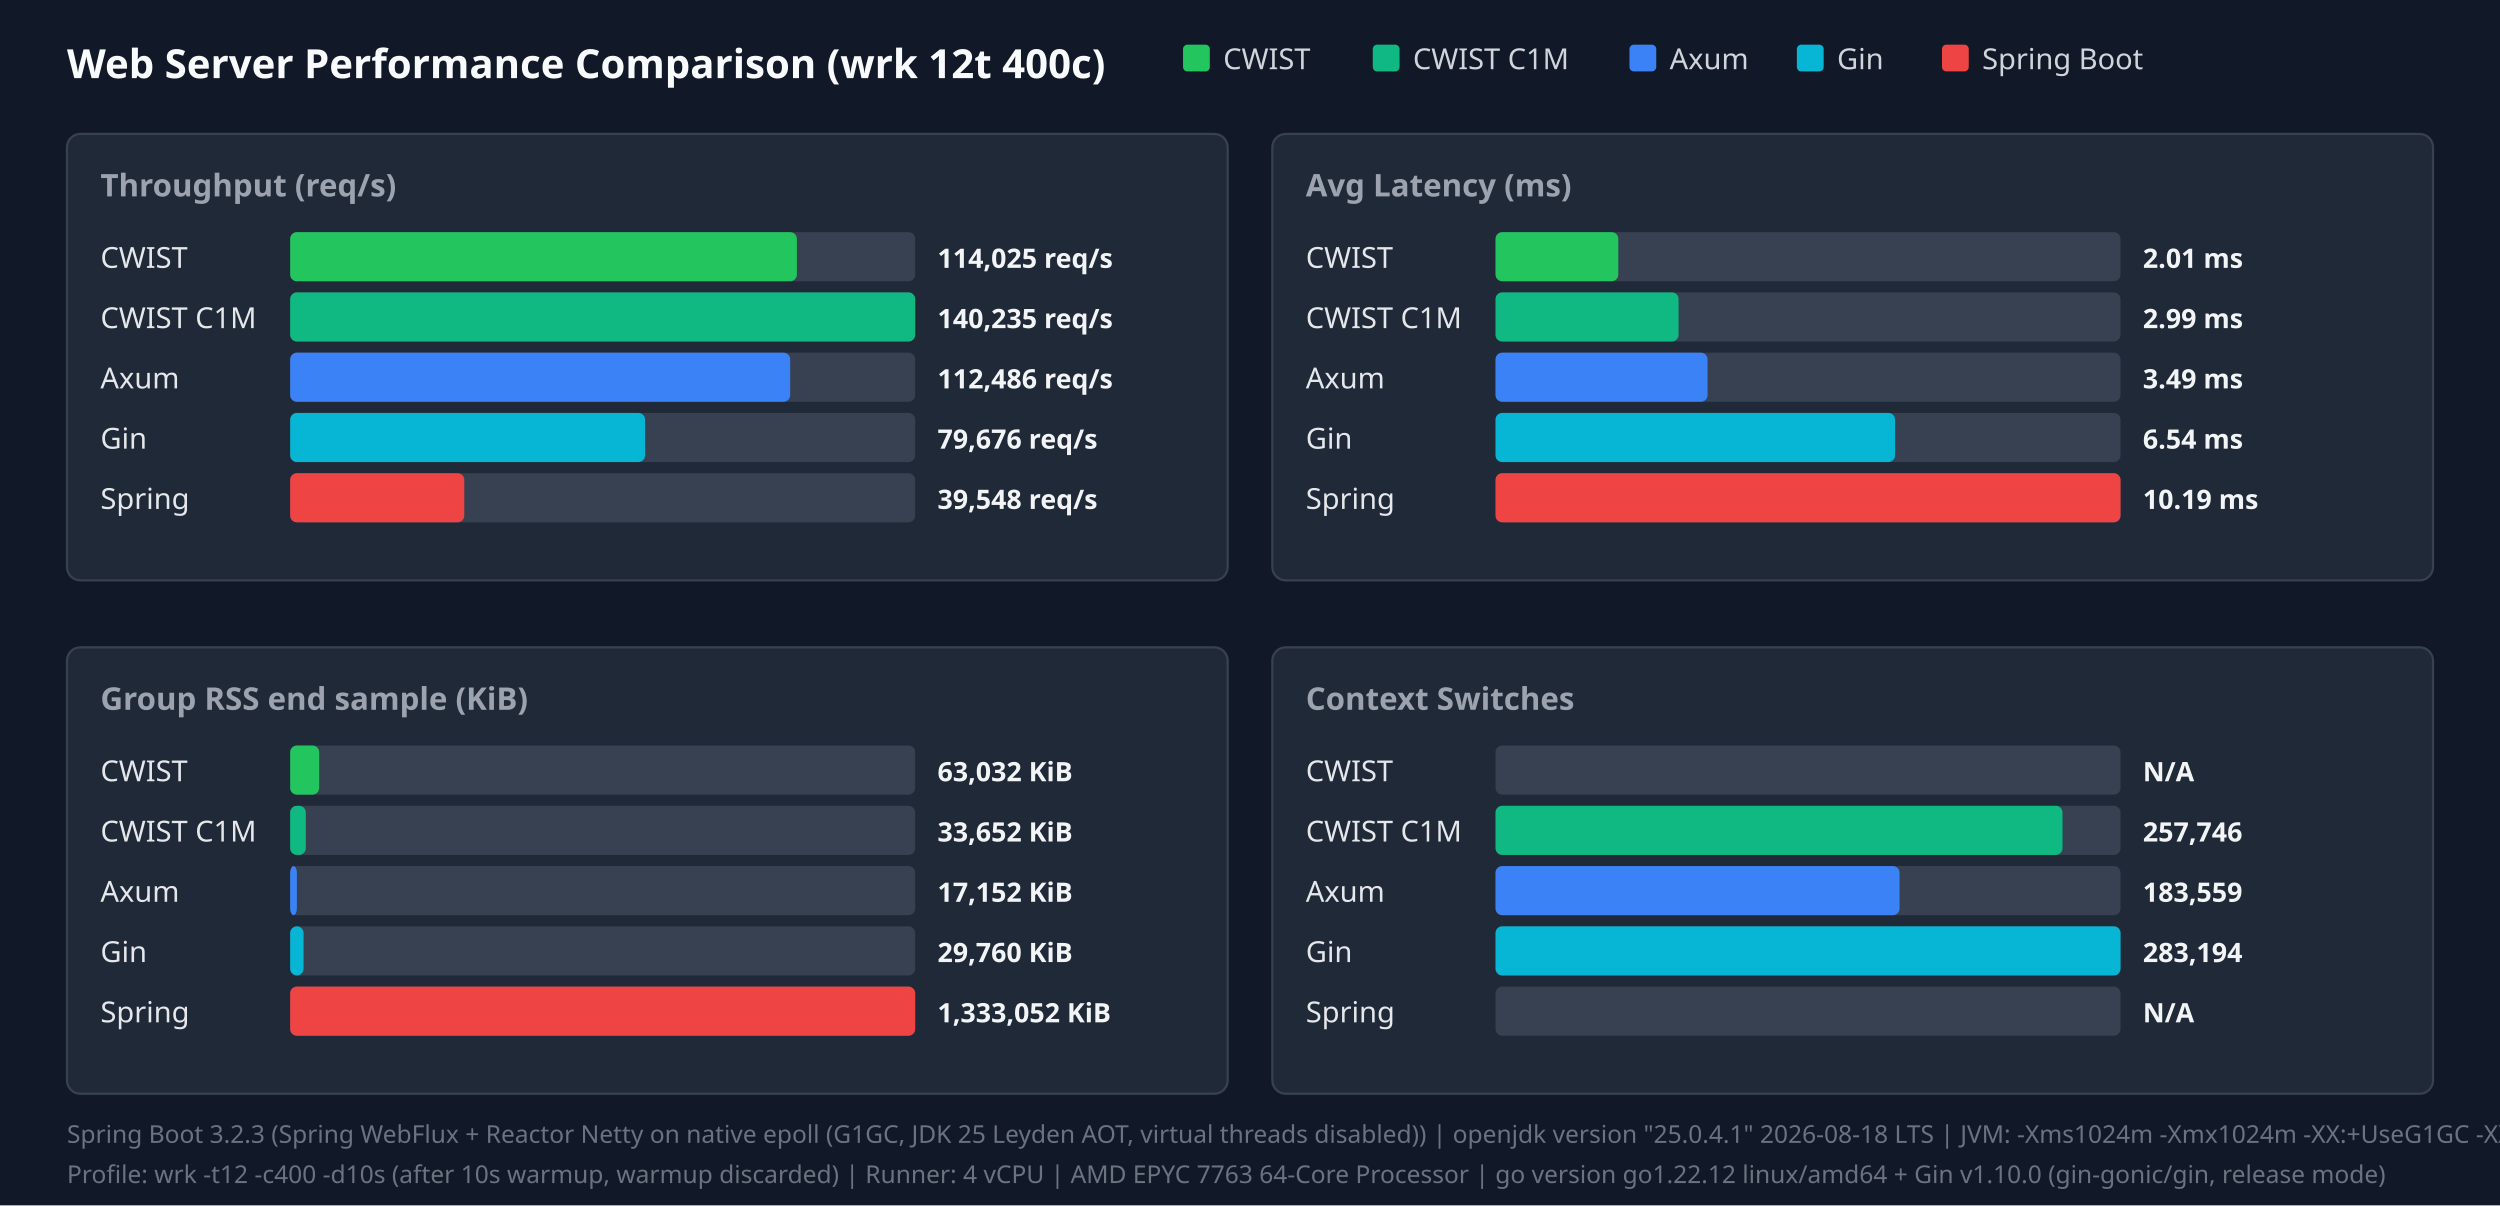
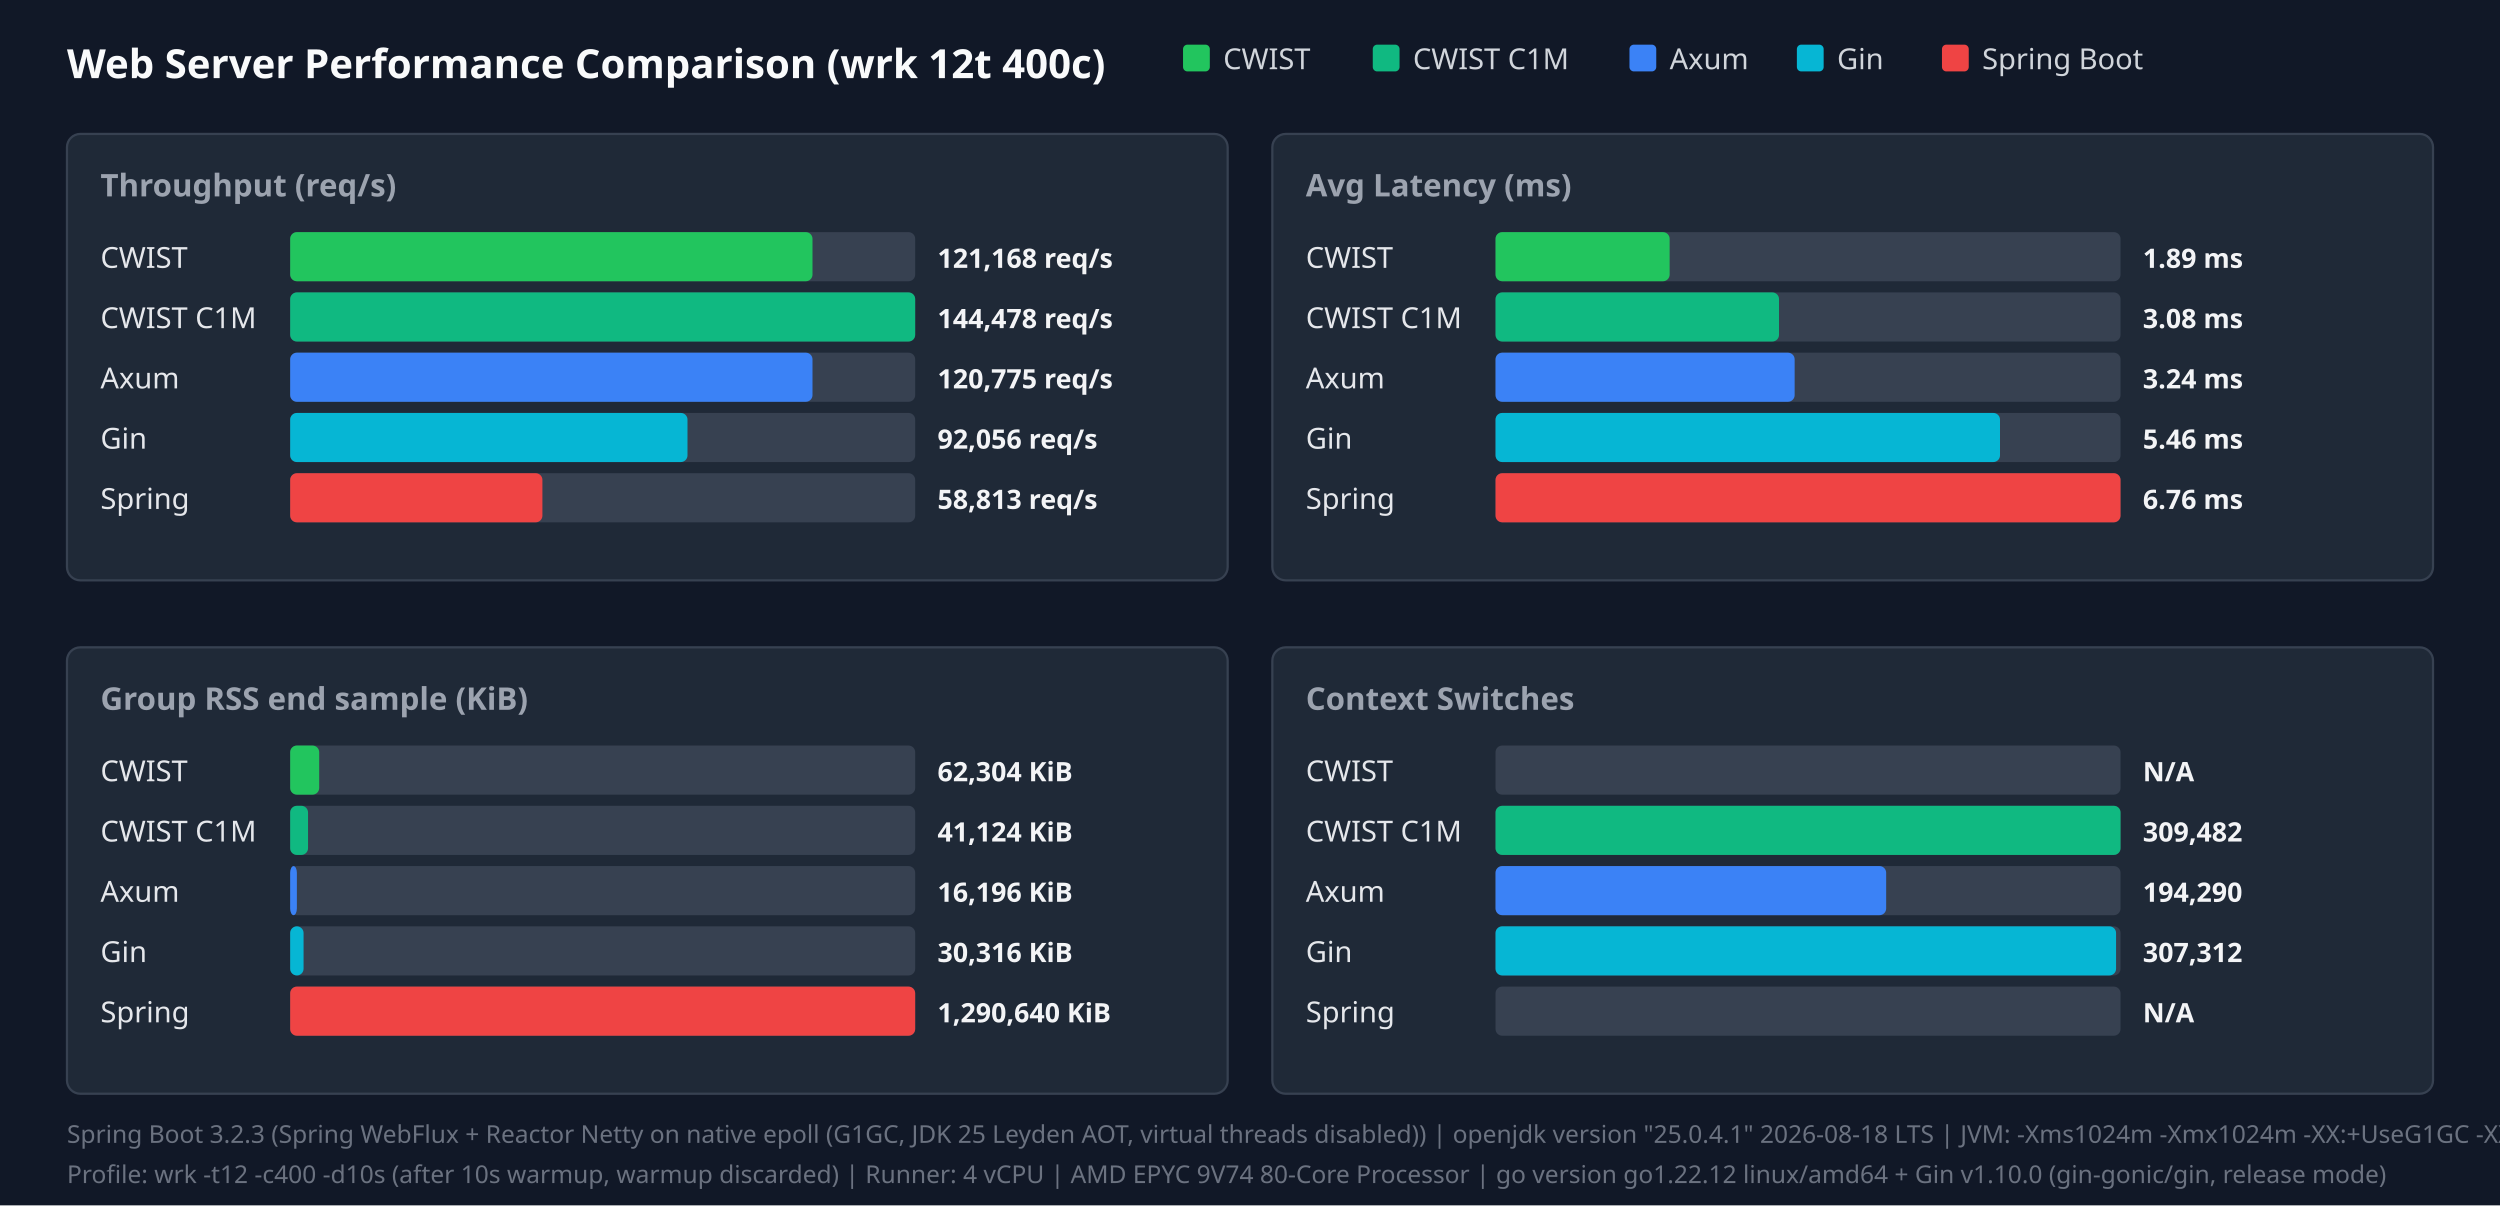
<svg xmlns="http://www.w3.org/2000/svg" width="1120" height="540" viewBox="0 0 1120 540">
  <style>.title{font:18px sans-serif;font-weight:bold;fill:#f9fafb}.panel-title{font:14px sans-serif;font-weight:600;fill:#9ca3af}.legend{font:13px sans-serif;fill:#d1d5db}.bar-label{font:13px sans-serif;font-weight:500;fill:#e5e7eb}.bar-val{font:12px sans-serif;font-weight:bold;fill:#f3f4f6}.footer{font:11px sans-serif;fill:#6b7280}</style>
  <rect width="100%" height="100%" fill="#111827" />
  <text x="30" y="35" class="title">Web Server Performance Comparison (wrk 12t 400c)</text>
  <rect x="530" y="20" width="12" height="12" fill="#22c55e" rx="2" />
  <text x="548" y="31" class="legend">CWIST</text>
  <rect x="615" y="20" width="12" height="12" fill="#10b981" rx="2" />
  <text x="633" y="31" class="legend">CWIST C1M</text>
  <rect x="730" y="20" width="12" height="12" fill="#3b82f6" rx="2" />
  <text x="748" y="31" class="legend">Axum</text>
  <rect x="805" y="20" width="12" height="12" fill="#06b6d4" rx="2" />
  <text x="823" y="31" class="legend">Gin</text>
  <rect x="870" y="20" width="12" height="12" fill="#ef4444" rx="2" />
  <text x="888" y="31" class="legend">Spring Boot</text>
  <rect x="30" y="60" width="520" height="200" fill="#1f2937" rx="6" stroke="#374151" />
  <text x="45" y="88" class="panel-title">Throughput (req/s)</text>
  <text x="45" y="120" class="bar-label">CWIST</text>
  <rect x="130" y="104" width="280" height="22" fill="#374151" rx="3" />
-   <rect x="130" y="104" width="227" height="22" fill="#22c55e" rx="3" />
-   <text x="420" y="120" class="bar-val">114,025 req/s</text>
+   <rect x="130" y="104" width="234" height="22" fill="#22c55e" rx="3" />
+   <text x="420" y="120" class="bar-val">121,168 req/s</text>
  <text x="45" y="147" class="bar-label">CWIST C1M</text>
  <rect x="130" y="131" width="280" height="22" fill="#374151" rx="3" />
  <rect x="130" y="131" width="280" height="22" fill="#10b981" rx="3" />
-   <text x="420" y="147" class="bar-val">140,235 req/s</text>
+   <text x="420" y="147" class="bar-val">144,478 req/s</text>
  <text x="45" y="174" class="bar-label">Axum</text>
  <rect x="130" y="158" width="280" height="22" fill="#374151" rx="3" />
-   <rect x="130" y="158" width="224" height="22" fill="#3b82f6" rx="3" />
-   <text x="420" y="174" class="bar-val">112,486 req/s</text>
+   <rect x="130" y="158" width="234" height="22" fill="#3b82f6" rx="3" />
+   <text x="420" y="174" class="bar-val">120,775 req/s</text>
  <text x="45" y="201" class="bar-label">Gin</text>
  <rect x="130" y="185" width="280" height="22" fill="#374151" rx="3" />
-   <rect x="130" y="185" width="159" height="22" fill="#06b6d4" rx="3" />
-   <text x="420" y="201" class="bar-val">79,676 req/s</text>
+   <rect x="130" y="185" width="178" height="22" fill="#06b6d4" rx="3" />
+   <text x="420" y="201" class="bar-val">92,056 req/s</text>
  <text x="45" y="228" class="bar-label">Spring</text>
  <rect x="130" y="212" width="280" height="22" fill="#374151" rx="3" />
-   <rect x="130" y="212" width="78" height="22" fill="#ef4444" rx="3" />
-   <text x="420" y="228" class="bar-val">39,548 req/s</text>
+   <rect x="130" y="212" width="113" height="22" fill="#ef4444" rx="3" />
+   <text x="420" y="228" class="bar-val">58,813 req/s</text>
  <rect x="570" y="60" width="520" height="200" fill="#1f2937" rx="6" stroke="#374151" />
  <text x="585" y="88" class="panel-title">Avg Latency (ms)</text>
  <text x="585" y="120" class="bar-label">CWIST</text>
  <rect x="670" y="104" width="280" height="22" fill="#374151" rx="3" />
-   <rect x="670" y="104" width="55" height="22" fill="#22c55e" rx="3" />
-   <text x="960" y="120" class="bar-val">2.01 ms</text>
+   <rect x="670" y="104" width="78" height="22" fill="#22c55e" rx="3" />
+   <text x="960" y="120" class="bar-val">1.89 ms</text>
  <text x="585" y="147" class="bar-label">CWIST C1M</text>
  <rect x="670" y="131" width="280" height="22" fill="#374151" rx="3" />
-   <rect x="670" y="131" width="82" height="22" fill="#10b981" rx="3" />
-   <text x="960" y="147" class="bar-val">2.99 ms</text>
+   <rect x="670" y="131" width="127" height="22" fill="#10b981" rx="3" />
+   <text x="960" y="147" class="bar-val">3.08 ms</text>
  <text x="585" y="174" class="bar-label">Axum</text>
  <rect x="670" y="158" width="280" height="22" fill="#374151" rx="3" />
-   <rect x="670" y="158" width="95" height="22" fill="#3b82f6" rx="3" />
-   <text x="960" y="174" class="bar-val">3.49 ms</text>
+   <rect x="670" y="158" width="134" height="22" fill="#3b82f6" rx="3" />
+   <text x="960" y="174" class="bar-val">3.24 ms</text>
  <text x="585" y="201" class="bar-label">Gin</text>
  <rect x="670" y="185" width="280" height="22" fill="#374151" rx="3" />
-   <rect x="670" y="185" width="179" height="22" fill="#06b6d4" rx="3" />
-   <text x="960" y="201" class="bar-val">6.54 ms</text>
+   <rect x="670" y="185" width="226" height="22" fill="#06b6d4" rx="3" />
+   <text x="960" y="201" class="bar-val">5.46 ms</text>
  <text x="585" y="228" class="bar-label">Spring</text>
  <rect x="670" y="212" width="280" height="22" fill="#374151" rx="3" />
  <rect x="670" y="212" width="280" height="22" fill="#ef4444" rx="3" />
-   <text x="960" y="228" class="bar-val">10.19 ms</text>
+   <text x="960" y="228" class="bar-val">6.76 ms</text>
  <rect x="30" y="290" width="520" height="200" fill="#1f2937" rx="6" stroke="#374151" />
  <text x="45" y="318" class="panel-title">Group RSS end sample (KiB)</text>
  <text x="45" y="350" class="bar-label">CWIST</text>
  <rect x="130" y="334" width="280" height="22" fill="#374151" rx="3" />
  <rect x="130" y="334" width="13" height="22" fill="#22c55e" rx="3" />
-   <text x="420" y="350" class="bar-val">63,032 KiB</text>
+   <text x="420" y="350" class="bar-val">62,304 KiB</text>
  <text x="45" y="377" class="bar-label">CWIST C1M</text>
  <rect x="130" y="361" width="280" height="22" fill="#374151" rx="3" />
-   <rect x="130" y="361" width="7" height="22" fill="#10b981" rx="3" />
-   <text x="420" y="377" class="bar-val">33,652 KiB</text>
+   <rect x="130" y="361" width="8" height="22" fill="#10b981" rx="3" />
+   <text x="420" y="377" class="bar-val">41,124 KiB</text>
  <text x="45" y="404" class="bar-label">Axum</text>
  <rect x="130" y="388" width="280" height="22" fill="#374151" rx="3" />
  <rect x="130" y="388" width="3" height="22" fill="#3b82f6" rx="3" />
-   <text x="420" y="404" class="bar-val">17,152 KiB</text>
+   <text x="420" y="404" class="bar-val">16,196 KiB</text>
  <text x="45" y="431" class="bar-label">Gin</text>
  <rect x="130" y="415" width="280" height="22" fill="#374151" rx="3" />
  <rect x="130" y="415" width="6" height="22" fill="#06b6d4" rx="3" />
-   <text x="420" y="431" class="bar-val">29,760 KiB</text>
+   <text x="420" y="431" class="bar-val">30,316 KiB</text>
  <text x="45" y="458" class="bar-label">Spring</text>
  <rect x="130" y="442" width="280" height="22" fill="#374151" rx="3" />
  <rect x="130" y="442" width="280" height="22" fill="#ef4444" rx="3" />
-   <text x="420" y="458" class="bar-val">1,333,052 KiB</text>
+   <text x="420" y="458" class="bar-val">1,290,640 KiB</text>
  <rect x="570" y="290" width="520" height="200" fill="#1f2937" rx="6" stroke="#374151" />
  <text x="585" y="318" class="panel-title">Context Switches</text>
  <text x="585" y="350" class="bar-label">CWIST</text>
  <rect x="670" y="334" width="280" height="22" fill="#374151" rx="3" />
  <text x="960" y="350" class="bar-val">N/A</text>
  <text x="585" y="377" class="bar-label">CWIST C1M</text>
  <rect x="670" y="361" width="280" height="22" fill="#374151" rx="3" />
-   <rect x="670" y="361" width="254" height="22" fill="#10b981" rx="3" />
-   <text x="960" y="377" class="bar-val">257,746</text>
+   <rect x="670" y="361" width="280" height="22" fill="#10b981" rx="3" />
+   <text x="960" y="377" class="bar-val">309,482</text>
  <text x="585" y="404" class="bar-label">Axum</text>
  <rect x="670" y="388" width="280" height="22" fill="#374151" rx="3" />
-   <rect x="670" y="388" width="181" height="22" fill="#3b82f6" rx="3" />
-   <text x="960" y="404" class="bar-val">183,559</text>
+   <rect x="670" y="388" width="175" height="22" fill="#3b82f6" rx="3" />
+   <text x="960" y="404" class="bar-val">194,290</text>
  <text x="585" y="431" class="bar-label">Gin</text>
  <rect x="670" y="415" width="280" height="22" fill="#374151" rx="3" />
-   <rect x="670" y="415" width="280" height="22" fill="#06b6d4" rx="3" />
-   <text x="960" y="431" class="bar-val">283,194</text>
+   <rect x="670" y="415" width="278" height="22" fill="#06b6d4" rx="3" />
+   <text x="960" y="431" class="bar-val">307,312</text>
  <text x="585" y="458" class="bar-label">Spring</text>
  <rect x="670" y="442" width="280" height="22" fill="#374151" rx="3" />
  <text x="960" y="458" class="bar-val">N/A</text>
  <text x="30" y="512" class="footer">Spring Boot 3.2.3 (Spring WebFlux + Reactor Netty on native epoll (G1GC, JDK 25 Leyden AOT, virtual threads disabled)) | openjdk version "25.0.4.1" 2026-08-18 LTS | JVM: -Xms1024m -Xmx1024m   -XX:+UseG1GC -XX:GCTimeRatio=99 -XX:G1HeapRegionSize=1m   -XX:+AlwaysPreTouch   -XX:CompileThreshold=1500 -XX:CICompilerCount=4   -Djava.security.egd=file:/dev/urandom   -Djava.net.preferIPv4Stack=true   -Dio.netty.allocator.type=pooled   -Dio.netty.leakDetection.level=disabled   -Dio.netty.buffer.checkBounds=false   -Dio.netty.buffer.checkAccessible=false   -Dreactor.netty.ioWorkerCount=4   -Xlog:gc*:file=/tmp/spring_gc.log:time,uptime,level,tags -XX:+AOTClassLinking -XX:AOTCache=/tmp/spring_bench/app.aot (JEP 483 + JEP 514 single-step AOT)</text>
-   <text x="30" y="530" class="footer">Profile: wrk -t12 -c400 -d10s (after 10s warmup, warmup discarded) | Runner: 4 vCPU | AMD EPYC 7763 64-Core Processor | go version go1.22.12 linux/amd64 + Gin v1.10.0 (gin-gonic/gin, release mode)</text>
+   <text x="30" y="530" class="footer">Profile: wrk -t12 -c400 -d10s (after 10s warmup, warmup discarded) | Runner: 4 vCPU | AMD EPYC 9V74 80-Core Processor | go version go1.22.12 linux/amd64 + Gin v1.10.0 (gin-gonic/gin, release mode)</text>
</svg>
